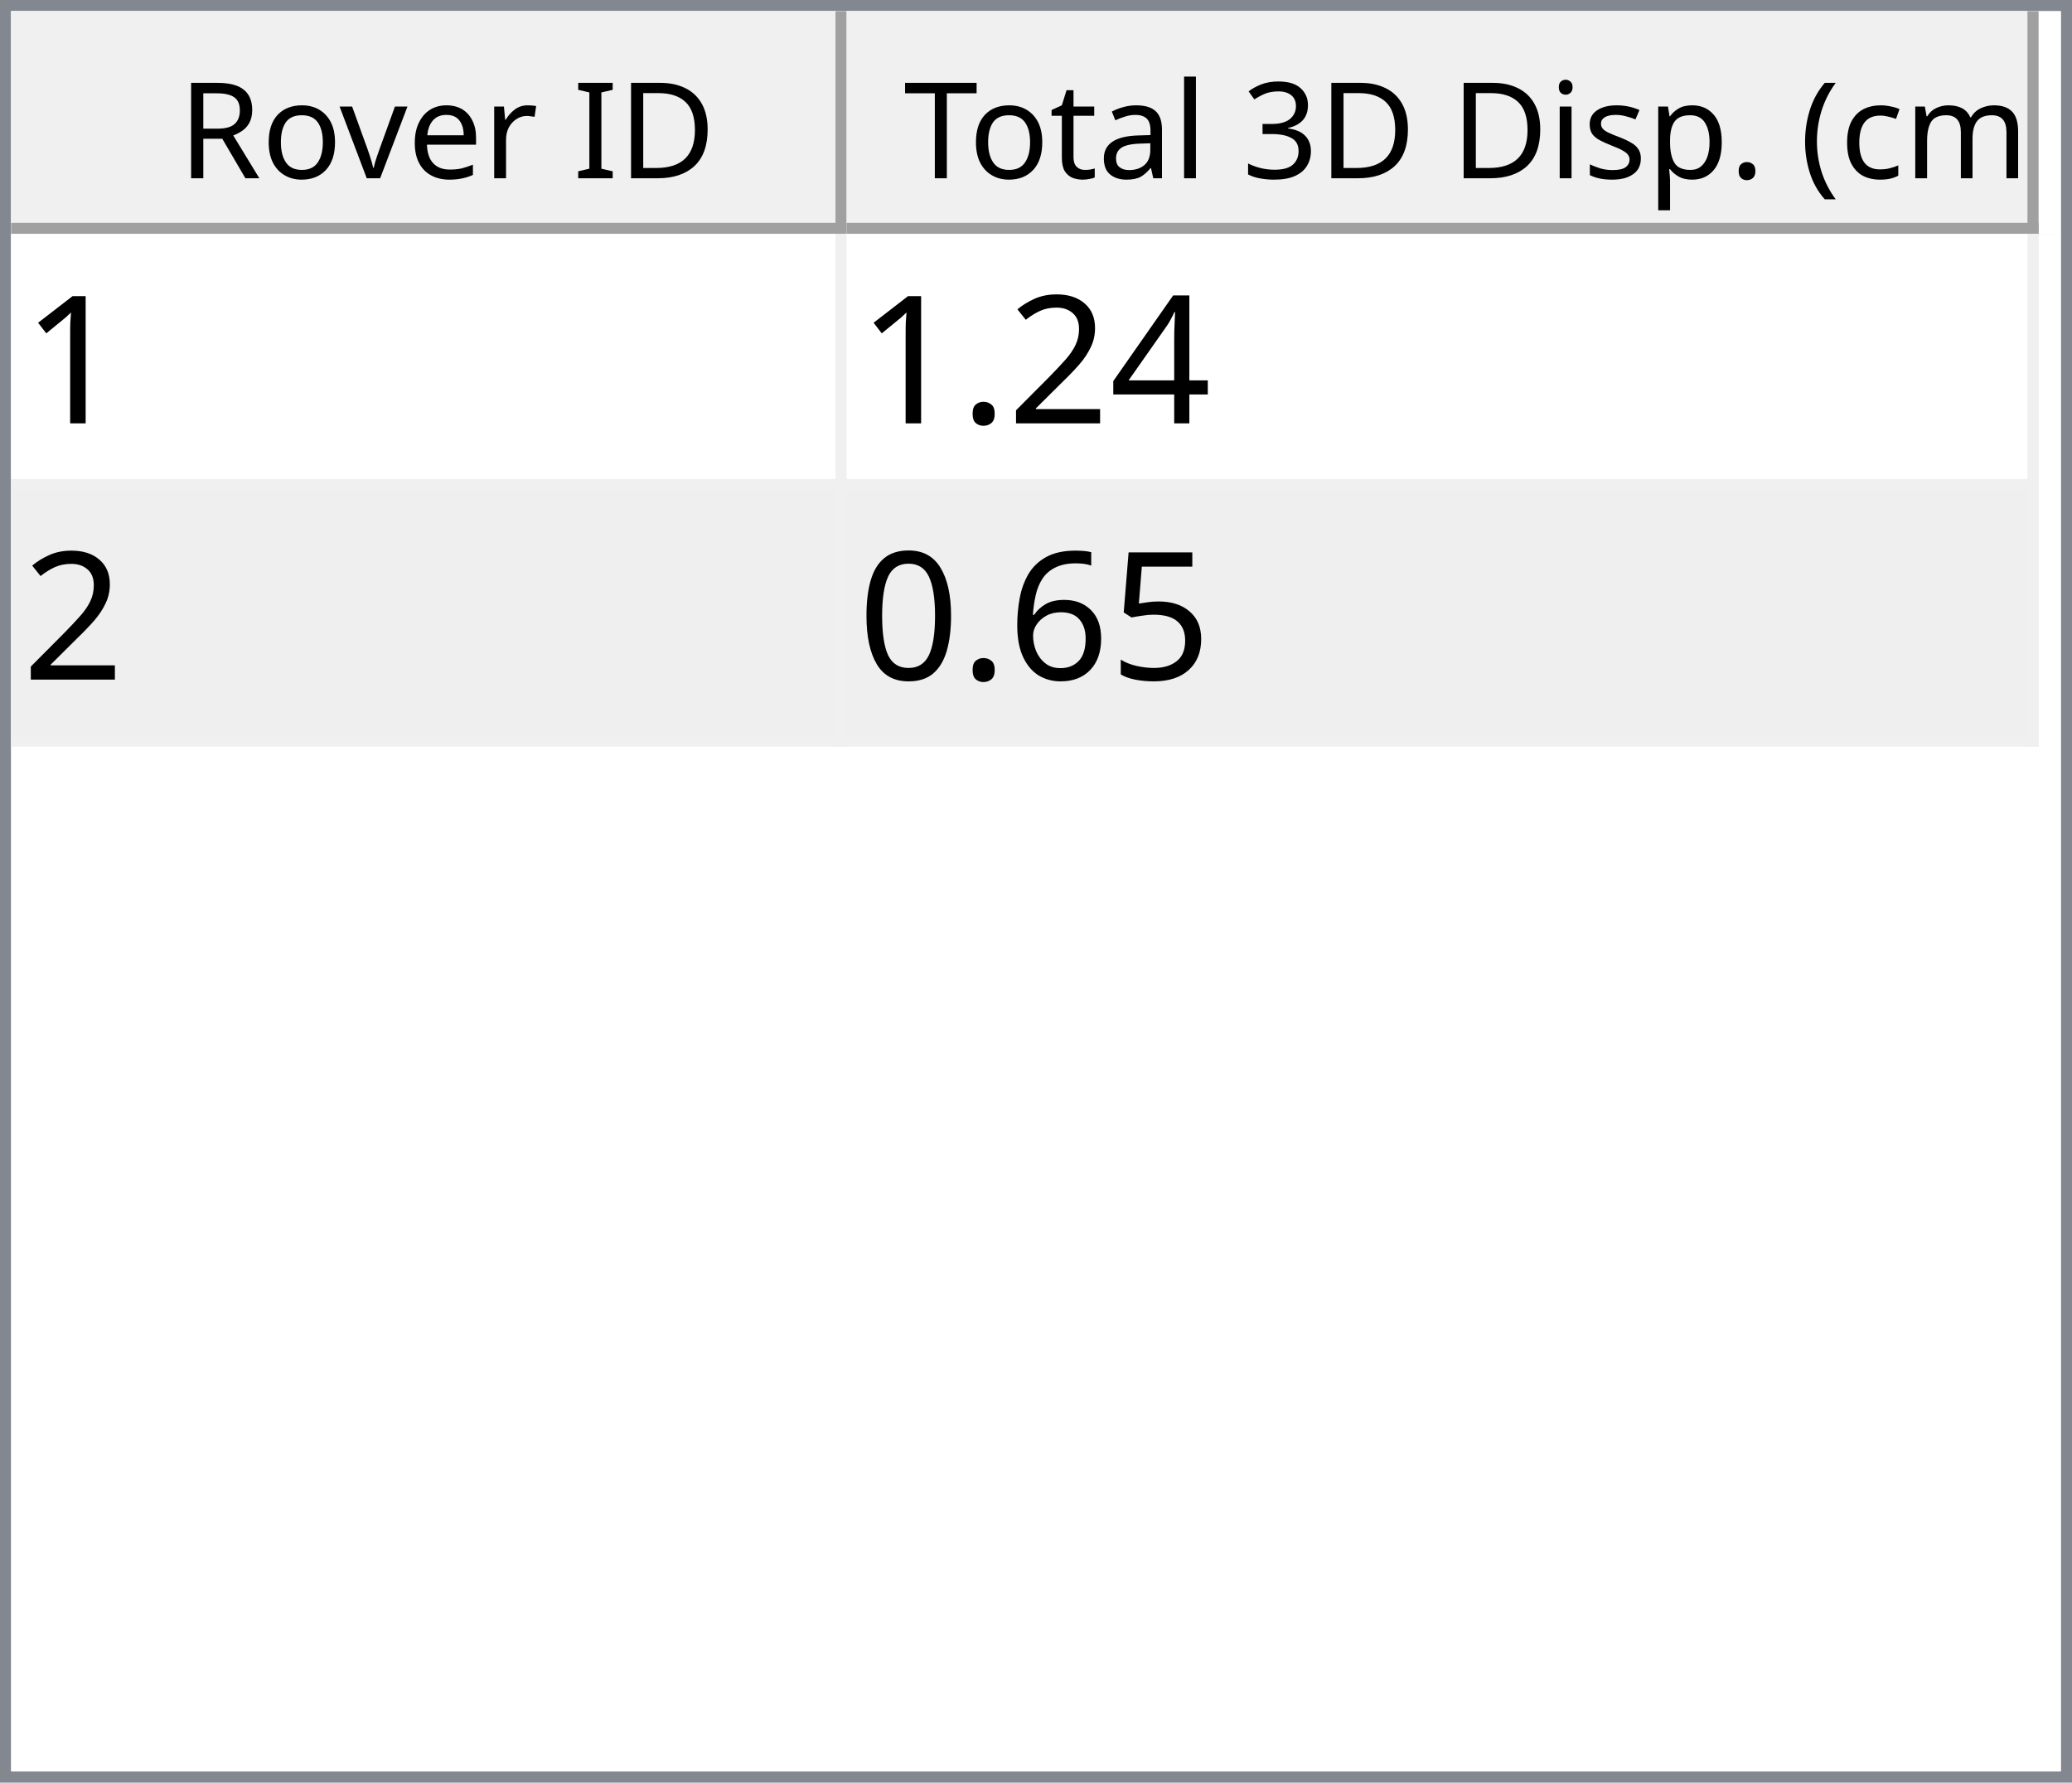
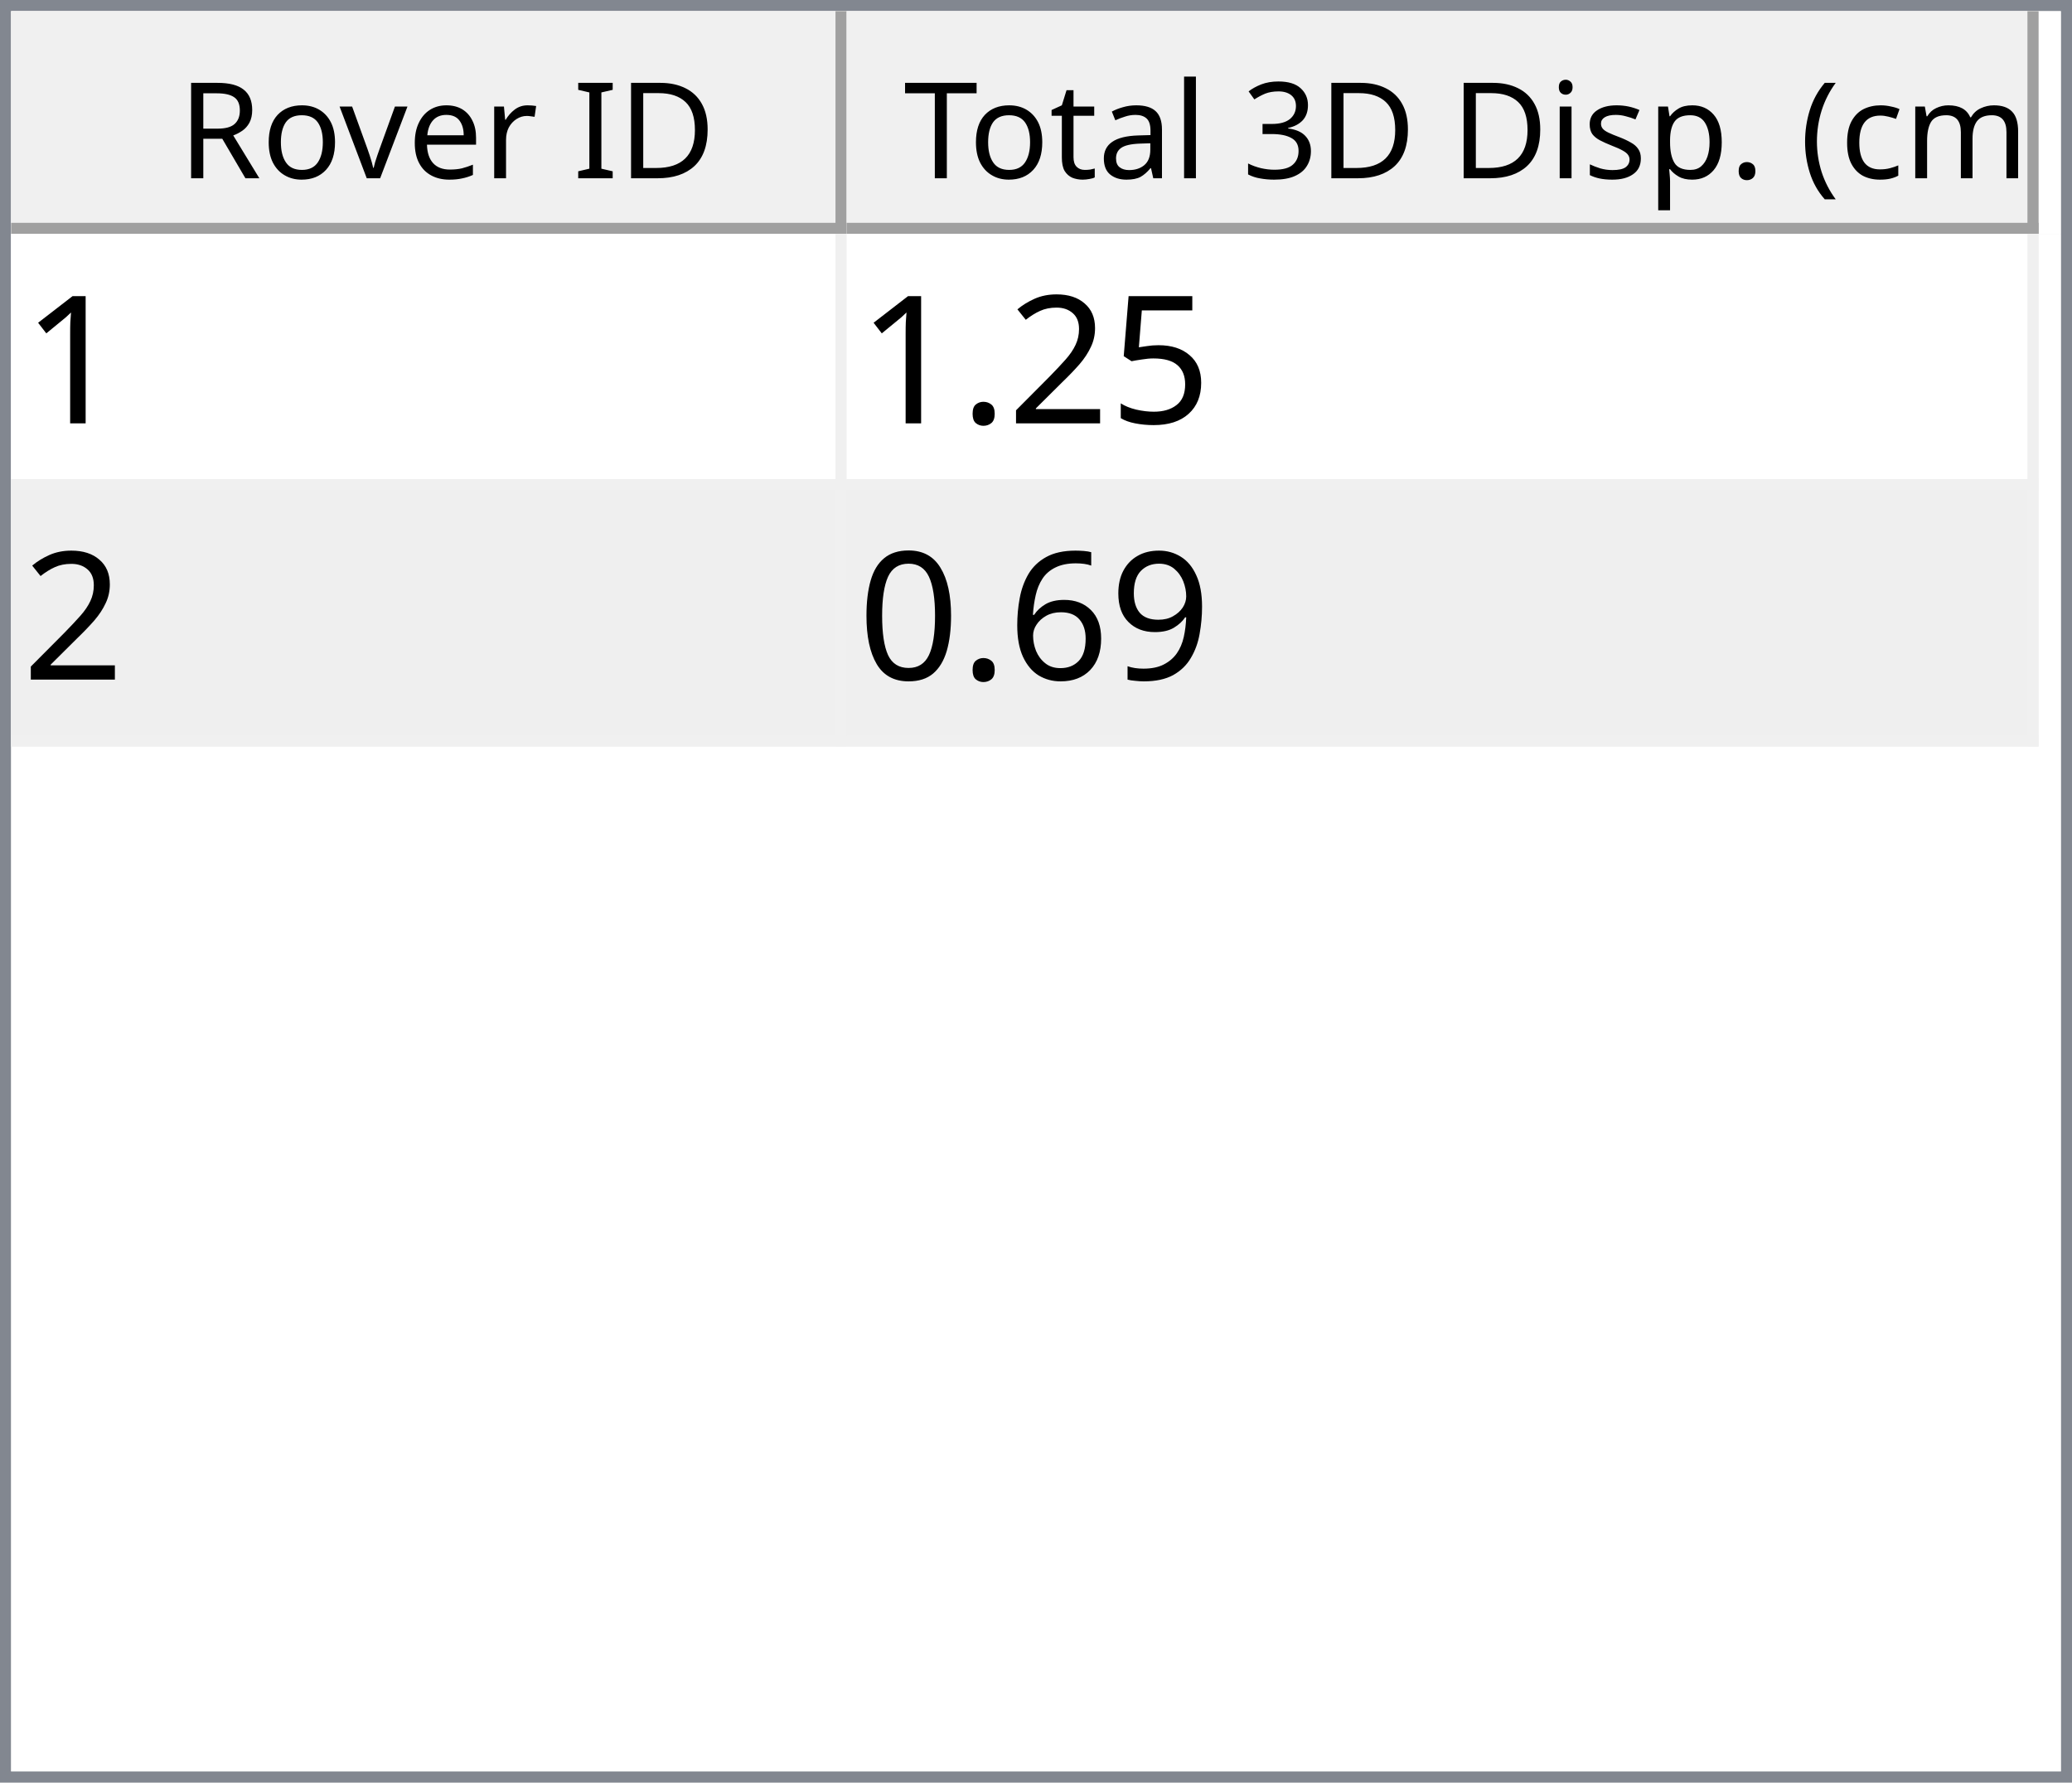
<svg xmlns="http://www.w3.org/2000/svg" style="fill-opacity:1; color-rendering:auto; color-interpolation:auto; text-rendering:auto; stroke:black; stroke-linecap:square; stroke-miterlimit:10; shape-rendering:auto; stroke-opacity:1; fill:black; stroke-dasharray:none; font-weight:normal; stroke-width:1; font-family:'Dialog'; font-style:normal; stroke-linejoin:miter; font-size:12px; stroke-dashoffset:0; image-rendering:auto;" width="186" height="160">
  <defs id="genericDefs" />
  <g>
    <defs id="defs1">
      <clipPath clipPathUnits="userSpaceOnUse" id="clipPath1">
        <path d="M0 0 L186 0 L186 160 L0 160 L0 0 Z" />
      </clipPath>
      <clipPath clipPathUnits="userSpaceOnUse" id="clipPath2">
        <path d="M0 0 L0 160 L186 160 L186 0 Z" />
      </clipPath>
      <clipPath clipPathUnits="userSpaceOnUse" id="clipPath3">
        <path d="M0 0 L0 20 L184 20 L184 0 Z" />
      </clipPath>
      <clipPath clipPathUnits="userSpaceOnUse" id="clipPath4">
        <path d="M0 0 L0 20 L75 20 L75 0 Z" />
      </clipPath>
      <clipPath clipPathUnits="userSpaceOnUse" id="clipPath5">
        <path d="M1 1 L1 19 L74 19 L74 1 Z" />
      </clipPath>
      <clipPath clipPathUnits="userSpaceOnUse" id="clipPath6">
        <path d="M0 0 L0 18 L73 18 L73 0 Z" />
      </clipPath>
      <clipPath clipPathUnits="userSpaceOnUse" id="clipPath7">
        <path d="M-0.5 -0.5 L-0.5 19.5 L74.5 19.5 L74.5 -0.5 Z" />
      </clipPath>
      <clipPath clipPathUnits="userSpaceOnUse" id="clipPath8">
        <path d="M0 0 L0 20 L107 20 L107 0 Z" />
      </clipPath>
      <clipPath clipPathUnits="userSpaceOnUse" id="clipPath9">
        <path d="M1 1 L1 19 L106 19 L106 1 Z" />
      </clipPath>
      <clipPath clipPathUnits="userSpaceOnUse" id="clipPath10">
        <path d="M0 0 L0 18 L105 18 L105 0 Z" />
      </clipPath>
      <clipPath clipPathUnits="userSpaceOnUse" id="clipPath11">
        <path d="M-0.5 -0.5 L-0.5 19.5 L106.5 19.5 L106.5 -0.5 Z" />
      </clipPath>
      <clipPath clipPathUnits="userSpaceOnUse" id="clipPath12">
        <path d="M0 0 L0 138 L184 138 L184 0 Z" />
      </clipPath>
      <clipPath clipPathUnits="userSpaceOnUse" id="clipPath13">
        <path d="M0 0 L0 46 L182 46 L182 0 Z" />
      </clipPath>
      <clipPath clipPathUnits="userSpaceOnUse" id="clipPath14">
        <path d="M-0.5 -0.5 L-0.5 45.5 L181.5 45.5 L181.5 -0.5 Z" />
      </clipPath>
      <clipPath clipPathUnits="userSpaceOnUse" id="clipPath15">
        <path d="M0 0 L0 22 L74 22 L74 0 Z" />
      </clipPath>
      <clipPath clipPathUnits="userSpaceOnUse" id="clipPath16">
        <path d="M0 0 L0 22 L106 22 L106 0 Z" />
      </clipPath>
      <font horiz-adv-x="64.551" id="font1">
        <font-face ascent="107.91" descent="25.098" units-per-em="100" style="font-style:normal; font-family:Segoe UI; font-weight:normal;" />
        <missing-glyph horiz-adv-x="64.551" d="M8.109 0 L8.109 68.266 L56.453 68.266 L56.453 0 L8.109 0 ZM15.328 7.234 L49.219 7.234 L49.219 61.031 L15.328 61.031 L15.328 7.234 Z" />
        <glyph unicode="D" horiz-adv-x="70.117" d="M9.188 0 L9.188 70.016 L28.516 70.016 Q65.531 70.016 65.531 35.891 Q65.531 19.672 55.25 9.836 Q44.969 0 27.734 0 L9.188 0 ZM17.391 62.594 L17.391 7.422 L27.828 7.422 Q41.609 7.422 49.273 14.797 Q56.938 22.172 56.938 35.688 Q56.938 62.594 28.328 62.594 L17.391 62.594 Z" />
        <glyph unicode="I" horiz-adv-x="26.611" d="M17.391 0 L9.188 0 L9.188 70.016 L17.391 70.016 L17.391 0 Z" />
        <glyph unicode=" " horiz-adv-x="27.393" d="" />
        <glyph unicode="r" horiz-adv-x="34.766" d="M34.188 41.891 Q32.078 43.5 28.125 43.5 Q23 43.5 19.555 38.672 Q16.109 33.844 16.109 25.484 L16.109 0 L8.109 0 L8.109 50 L16.109 50 L16.109 39.703 L16.312 39.703 Q18.016 44.969 21.531 47.922 Q25.047 50.875 29.391 50.875 Q32.516 50.875 34.188 50.203 L34.188 41.891 Z" />
        <glyph unicode="e" horiz-adv-x="52.295" d="M48.297 23 L12.984 23 Q13.188 14.656 17.484 10.109 Q21.781 5.562 29.297 5.562 Q37.75 5.562 44.828 11.141 L44.828 3.609 Q38.234 -1.172 27.391 -1.172 Q16.797 -1.172 10.742 5.641 Q4.688 12.453 4.688 24.812 Q4.688 36.469 11.305 43.82 Q17.922 51.172 27.734 51.172 Q37.547 51.172 42.922 44.828 Q48.297 38.484 48.297 27.203 L48.297 23 ZM40.094 29.781 Q40.047 36.719 36.75 40.578 Q33.453 44.438 27.594 44.438 Q21.922 44.438 17.969 40.383 Q14.016 36.328 13.094 29.781 L40.094 29.781 Z" />
        <glyph unicode="v" horiz-adv-x="47.9" d="M47.406 50 L27.484 0 L19.625 0 L0.688 50 L9.469 50 L22.172 13.672 Q23.578 9.672 23.922 6.688 L24.125 6.688 Q24.609 10.453 25.688 13.484 L38.969 50 L47.406 50 Z" />
        <glyph unicode="o" horiz-adv-x="58.594" d="M29 -1.172 Q17.922 -1.172 11.305 5.836 Q4.688 12.844 4.688 24.422 Q4.688 37.016 11.57 44.094 Q18.453 51.172 30.172 51.172 Q41.359 51.172 47.633 44.289 Q53.906 37.406 53.906 25.203 Q53.906 13.234 47.141 6.031 Q40.375 -1.172 29 -1.172 ZM29.594 44.438 Q21.875 44.438 17.383 39.188 Q12.891 33.938 12.891 24.703 Q12.891 15.828 17.43 10.695 Q21.969 5.562 29.594 5.562 Q37.359 5.562 41.531 10.594 Q45.703 15.625 45.703 24.906 Q45.703 34.281 41.531 39.359 Q37.359 44.438 29.594 44.438 Z" />
        <glyph unicode="R" horiz-adv-x="59.814" d="M59.375 0 L49.609 0 L37.891 19.625 Q36.281 22.359 34.766 24.289 Q33.25 26.219 31.664 27.438 Q30.078 28.656 28.25 29.219 Q26.422 29.781 24.125 29.781 L17.391 29.781 L17.391 0 L9.188 0 L9.188 70.016 L30.078 70.016 Q34.672 70.016 38.555 68.867 Q42.438 67.719 45.289 65.375 Q48.141 63.031 49.758 59.547 Q51.375 56.062 51.375 51.375 Q51.375 47.703 50.273 44.656 Q49.172 41.609 47.148 39.211 Q45.125 36.812 42.266 35.133 Q39.406 33.453 35.844 32.516 L35.844 32.328 Q37.594 31.547 38.891 30.547 Q40.188 29.547 41.359 28.18 Q42.531 26.812 43.68 25.078 Q44.828 23.344 46.234 21.047 L59.375 0 ZM17.391 62.594 L17.391 37.203 L28.516 37.203 Q31.594 37.203 34.203 38.133 Q36.812 39.062 38.719 40.797 Q40.625 42.531 41.703 45.047 Q42.781 47.562 42.781 50.688 Q42.781 56.297 39.141 59.445 Q35.5 62.594 28.609 62.594 L17.391 62.594 Z" />
        <glyph unicode=")" horiz-adv-x="30.176" d="M8.297 -15.922 L1.172 -15.922 Q16.406 2.344 16.406 26.812 Q16.406 51.469 1.078 70.016 L8.297 70.016 Q23.531 52.156 23.531 26.703 Q23.531 1.375 8.297 -15.922 Z" />
        <glyph unicode="m" horiz-adv-x="86.133" d="M79.109 0 L71.094 0 L71.094 28.719 Q71.094 37.016 68.531 40.727 Q65.969 44.438 59.906 44.438 Q54.781 44.438 51.195 39.75 Q47.609 35.062 47.609 28.516 L47.609 0 L39.594 0 L39.594 29.688 Q39.594 44.438 28.219 44.438 Q22.953 44.438 19.531 40.016 Q16.109 35.594 16.109 28.516 L16.109 0 L8.109 0 L8.109 50 L16.109 50 L16.109 42.094 L16.312 42.094 Q21.625 51.172 31.844 51.172 Q36.969 51.172 40.773 48.312 Q44.578 45.453 46 40.828 Q51.562 51.172 62.594 51.172 Q79.109 51.172 79.109 30.812 L79.109 0 Z" />
        <glyph unicode="c" horiz-adv-x="46.191" d="M42.188 2.297 Q36.422 -1.172 28.516 -1.172 Q17.828 -1.172 11.258 5.789 Q4.688 12.75 4.688 23.828 Q4.688 36.188 11.766 43.68 Q18.844 51.172 30.672 51.172 Q37.25 51.172 42.281 48.734 L42.281 40.531 Q36.719 44.438 30.375 44.438 Q22.703 44.438 17.797 38.945 Q12.891 33.453 12.891 24.516 Q12.891 15.719 17.508 10.641 Q22.125 5.562 29.891 5.562 Q36.422 5.562 42.188 9.906 L42.188 2.297 Z" />
        <glyph unicode="(" horiz-adv-x="30.176" d="M29.109 -15.922 L21.969 -15.922 Q6.844 1.375 6.844 26.703 Q6.844 52.156 21.969 70.016 L29.203 70.016 Q13.875 51.469 13.875 26.812 Q13.875 2.344 29.109 -15.922 Z" />
        <glyph unicode="." horiz-adv-x="21.68" d="M10.891 -1.078 Q8.641 -1.078 7.055 0.539 Q5.469 2.156 5.469 4.391 Q5.469 6.641 7.055 8.273 Q8.641 9.906 10.891 9.906 Q13.188 9.906 14.797 8.273 Q16.406 6.641 16.406 4.391 Q16.406 2.156 14.797 0.539 Q13.188 -1.078 10.891 -1.078 Z" />
        <glyph unicode="p" horiz-adv-x="58.789" d="M16.312 7.234 L16.109 7.234 L16.109 -23 L8.109 -23 L8.109 50 L16.109 50 L16.109 41.219 L16.312 41.219 Q22.219 51.172 33.594 51.172 Q43.266 51.172 48.688 44.461 Q54.109 37.75 54.109 26.469 Q54.109 13.922 48 6.375 Q41.891 -1.172 31.297 -1.172 Q21.578 -1.172 16.312 7.234 ZM16.109 27.391 L16.109 20.406 Q16.109 14.203 20.141 9.883 Q24.172 5.562 30.375 5.562 Q37.641 5.562 41.773 11.133 Q45.906 16.703 45.906 26.609 Q45.906 34.969 42.047 39.703 Q38.188 44.438 31.594 44.438 Q24.609 44.438 20.359 39.578 Q16.109 34.719 16.109 27.391 Z" />
        <glyph unicode="s" horiz-adv-x="42.432" d="M5.078 1.812 L5.078 10.406 Q11.625 5.562 19.484 5.562 Q30.031 5.562 30.031 12.594 Q30.031 14.594 29.125 15.992 Q28.219 17.391 26.68 18.461 Q25.141 19.531 23.07 20.383 Q21 21.234 18.609 22.172 Q15.281 23.484 12.766 24.828 Q10.25 26.172 8.57 27.859 Q6.891 29.547 6.031 31.695 Q5.172 33.844 5.172 36.719 Q5.172 40.234 6.789 42.945 Q8.406 45.656 11.086 47.484 Q13.766 49.312 17.211 50.242 Q20.656 51.172 24.312 51.172 Q30.812 51.172 35.938 48.922 L35.938 40.828 Q30.422 44.438 23.25 44.438 Q21 44.438 19.195 43.922 Q17.391 43.406 16.094 42.477 Q14.797 41.547 14.086 40.258 Q13.375 38.969 13.375 37.406 Q13.375 35.453 14.086 34.133 Q14.797 32.812 16.164 31.789 Q17.531 30.766 19.484 29.938 Q21.438 29.109 23.922 28.125 Q27.25 26.859 29.883 25.516 Q32.516 24.172 34.375 22.484 Q36.234 20.797 37.234 18.602 Q38.234 16.406 38.234 13.375 Q38.234 9.672 36.602 6.938 Q34.969 4.203 32.234 2.398 Q29.5 0.594 25.93 -0.289 Q22.359 -1.172 18.453 -1.172 Q10.75 -1.172 5.078 1.812 Z" />
        <glyph unicode="i" horiz-adv-x="24.219" d="M12.203 62.703 Q10.062 62.703 8.547 64.164 Q7.031 65.625 7.031 67.875 Q7.031 70.125 8.547 71.609 Q10.062 73.094 12.203 73.094 Q14.406 73.094 15.945 71.609 Q17.484 70.125 17.484 67.875 Q17.484 65.719 15.945 64.211 Q14.406 62.703 12.203 62.703 ZM16.109 0 L8.109 0 L8.109 50 L16.109 50 L16.109 0 Z" />
        <glyph unicode="3" horiz-adv-x="53.906" d="M46.531 19.828 Q46.531 15.094 44.75 11.211 Q42.969 7.328 39.719 4.57 Q36.469 1.812 31.93 0.297 Q27.391 -1.219 21.922 -1.219 Q11.922 -1.219 6 2.594 L6 11.188 Q13.094 5.609 22.219 5.609 Q25.875 5.609 28.828 6.539 Q31.781 7.469 33.906 9.227 Q36.031 10.984 37.18 13.477 Q38.328 15.969 38.328 19.094 Q38.328 32.812 18.797 32.812 L12.984 32.812 L12.984 39.594 L18.5 39.594 Q35.797 39.594 35.797 52.484 Q35.797 64.406 22.609 64.406 Q15.188 64.406 8.688 59.422 L8.688 67.188 Q15.375 71.188 24.609 71.188 Q29 71.188 32.57 69.969 Q36.141 68.75 38.68 66.555 Q41.219 64.359 42.609 61.281 Q44 58.203 44 54.5 Q44 40.672 30.031 36.719 L30.031 36.531 Q33.594 36.141 36.625 34.797 Q39.656 33.453 41.852 31.305 Q44.047 29.156 45.289 26.25 Q46.531 23.344 46.531 19.828 Z" />
        <glyph unicode="l" horiz-adv-x="24.219" d="M16.109 0 L8.109 0 L8.109 74.031 L16.109 74.031 L16.109 0 Z" />
        <glyph unicode="a" horiz-adv-x="50.879" d="M43.891 0 L35.891 0 L35.891 7.812 L35.688 7.812 Q30.469 -1.172 20.312 -1.172 Q12.844 -1.172 8.617 2.781 Q4.391 6.734 4.391 13.281 Q4.391 27.297 20.906 29.594 L35.891 31.688 Q35.891 44.438 25.594 44.438 Q16.547 44.438 9.281 38.281 L9.281 46.484 Q16.656 51.172 26.266 51.172 Q43.891 51.172 43.891 32.516 L43.891 0 ZM35.891 25.297 L23.828 23.641 Q18.266 22.859 15.43 20.875 Q12.594 18.891 12.594 13.875 Q12.594 10.203 15.211 7.883 Q17.828 5.562 22.172 5.562 Q28.125 5.562 32.008 9.742 Q35.891 13.922 35.891 20.312 L35.891 25.297 Z" />
        <glyph unicode="t" horiz-adv-x="33.887" d="M31.297 0.484 Q28.469 -1.078 23.828 -1.078 Q10.688 -1.078 10.688 13.578 L10.688 43.172 L2.094 43.172 L2.094 50 L10.688 50 L10.688 62.203 L18.703 64.797 L18.703 50 L31.297 50 L31.297 43.172 L18.703 43.172 L18.703 14.984 Q18.703 9.969 20.414 7.82 Q22.125 5.672 26.078 5.672 Q29.109 5.672 31.297 7.328 L31.297 0.484 Z" />
        <glyph unicode="T" horiz-adv-x="52.393" d="M50.594 62.594 L30.375 62.594 L30.375 0 L22.172 0 L22.172 62.594 L2 62.594 L2 70.016 L50.594 70.016 L50.594 62.594 Z" />
      </font>
      <font horiz-adv-x="75.0" id="font2">
        <font-face ascent="100.537" descent="21.973" units-per-em="100" style="font-style:normal; font-family:sans-serif; font-weight:normal;" />
        <missing-glyph horiz-adv-x="75.0" d="M12.5 0 L12.5 62.5 L62.5 62.5 L62.5 0 L12.5 0 ZM14.062 1.562 L60.938 1.562 L60.938 60.938 L14.062 60.938 L14.062 1.562 Z" />
        <glyph unicode="1" horiz-adv-x="55.615" d="M37.25 0 L28.469 0 L28.469 56 Q25.297 52.984 20.141 49.953 Q14.984 46.922 10.891 45.406 L10.891 53.906 Q18.266 57.375 23.781 62.305 Q29.297 67.234 31.594 71.875 L37.25 71.875 L37.25 0 Z" />
-         <glyph unicode="4" horiz-adv-x="55.615" d="M32.328 0 L32.328 17.141 L1.266 17.141 L1.266 25.203 L33.938 71.578 L41.109 71.578 L41.109 25.203 L50.781 25.203 L50.781 17.141 L41.109 17.141 L41.109 0 L32.328 0 ZM32.328 25.203 L32.328 57.469 L9.906 25.203 L32.328 25.203 Z" />
+         <glyph unicode="5" horiz-adv-x="55.615" d="M4.156 18.75 L13.375 19.531 Q14.406 12.797 18.141 9.398 Q21.875 6 27.156 6 Q33.5 6 37.891 10.789 Q42.281 15.578 42.281 23.484 Q42.281 31 38.062 35.352 Q33.844 39.703 27 39.703 Q22.75 39.703 19.336 37.773 Q15.922 35.844 13.969 32.766 L5.719 33.844 L12.641 70.609 L48.25 70.609 L48.25 62.203 L19.672 62.203 L15.828 42.969 Q22.266 47.469 29.344 47.469 Q38.719 47.469 45.164 40.969 Q51.609 34.469 51.609 24.266 Q51.609 14.547 45.953 7.469 Q39.062 -1.219 27.156 -1.219 Q17.391 -1.219 11.211 4.25 Q5.031 9.719 4.156 18.75 Z" />
        <glyph unicode="2" horiz-adv-x="55.615" d="M50.344 8.453 L50.344 0 L3.031 0 Q2.938 3.172 4.047 6.109 Q5.859 10.938 9.836 15.625 Q13.812 20.312 21.344 26.469 Q33.016 36.031 37.117 41.625 Q41.219 47.219 41.219 52.203 Q41.219 57.422 37.477 61.008 Q33.734 64.594 27.734 64.594 Q21.391 64.594 17.578 60.789 Q13.766 56.984 13.719 50.25 L4.688 51.172 Q5.609 61.281 11.664 66.578 Q17.719 71.875 27.938 71.875 Q38.234 71.875 44.242 66.164 Q50.25 60.453 50.25 52 Q50.25 47.703 48.492 43.555 Q46.734 39.406 42.656 34.812 Q38.578 30.219 29.109 22.219 Q21.188 15.578 18.945 13.211 Q16.703 10.844 15.234 8.453 L50.344 8.453 Z" />
        <glyph unicode="." horiz-adv-x="27.783" d="M9.078 0 L9.078 10.016 L19.094 10.016 L19.094 0 L9.078 0 Z" />
-         <glyph unicode="5" horiz-adv-x="55.615" d="M4.156 18.75 L13.375 19.531 Q14.406 12.797 18.141 9.398 Q21.875 6 27.156 6 Q33.5 6 37.891 10.789 Q42.281 15.578 42.281 23.484 Q42.281 31 38.062 35.352 Q33.844 39.703 27 39.703 Q22.75 39.703 19.336 37.773 Q15.922 35.844 13.969 32.766 L5.719 33.844 L12.641 70.609 L48.25 70.609 L48.25 62.203 L19.672 62.203 L15.828 42.969 Q22.266 47.469 29.344 47.469 Q38.719 47.469 45.164 40.969 Q51.609 34.469 51.609 24.266 Q51.609 14.547 45.953 7.469 Q39.062 -1.219 27.156 -1.219 Q17.391 -1.219 11.211 4.25 Q5.031 9.719 4.156 18.75 Z" />
+         <glyph unicode="9" horiz-adv-x="55.615" d="M5.469 16.547 L13.922 17.328 Q14.984 11.375 18.016 8.688 Q21.047 6 25.781 6 Q29.828 6 32.883 7.859 Q35.938 9.719 37.891 12.82 Q39.844 15.922 41.164 21.195 Q42.484 26.469 42.484 31.938 Q42.484 32.516 42.438 33.688 Q39.797 29.5 35.234 26.883 Q30.672 24.266 25.344 24.266 Q16.453 24.266 10.305 30.711 Q4.156 37.156 4.156 47.703 Q4.156 58.594 10.578 65.234 Q17 71.875 26.656 71.875 Q33.641 71.875 39.43 68.117 Q45.219 64.359 48.219 57.398 Q51.219 50.438 51.219 37.25 Q51.219 23.531 48.242 15.406 Q45.266 7.281 39.383 3.031 Q33.5 -1.219 25.594 -1.219 Q17.188 -1.219 11.867 3.445 Q6.547 8.109 5.469 16.547 ZM41.453 48.141 Q41.453 55.719 37.43 60.156 Q33.406 64.594 27.734 64.594 Q21.875 64.594 17.531 59.812 Q13.188 55.031 13.188 47.406 Q13.188 40.578 17.312 36.305 Q21.438 32.031 27.484 32.031 Q33.594 32.031 37.523 36.305 Q41.453 40.578 41.453 48.141 Z" />
        <glyph unicode="6" horiz-adv-x="55.615" d="M49.75 54.047 L41.016 53.375 Q39.844 58.547 37.703 60.891 Q34.125 64.656 28.906 64.656 Q24.703 64.656 21.531 62.312 Q17.391 59.281 14.992 53.469 Q12.594 47.656 12.5 36.922 Q15.672 41.75 20.266 44.094 Q24.859 46.438 29.891 46.438 Q38.672 46.438 44.852 39.969 Q51.031 33.5 51.031 23.25 Q51.031 16.5 48.125 10.719 Q45.219 4.938 40.141 1.859 Q35.062 -1.219 28.609 -1.219 Q17.625 -1.219 10.695 6.859 Q3.766 14.938 3.766 33.5 Q3.766 54.25 11.422 63.672 Q18.109 71.875 29.438 71.875 Q37.891 71.875 43.289 67.141 Q48.688 62.406 49.75 54.047 ZM13.875 23.188 Q13.875 18.656 15.797 14.508 Q17.719 10.359 21.188 8.18 Q24.656 6 28.469 6 Q34.031 6 38.039 10.492 Q42.047 14.984 42.047 22.703 Q42.047 30.125 38.086 34.398 Q34.125 38.672 28.125 38.672 Q22.172 38.672 18.023 34.398 Q13.875 30.125 13.875 23.188 Z" />
        <glyph unicode="0" horiz-adv-x="55.615" d="M4.156 35.297 Q4.156 48 6.766 55.742 Q9.375 63.484 14.523 67.68 Q19.672 71.875 27.484 71.875 Q33.25 71.875 37.594 69.555 Q41.938 67.234 44.773 62.867 Q47.609 58.5 49.219 52.227 Q50.828 45.953 50.828 35.297 Q50.828 22.703 48.242 14.969 Q45.656 7.234 40.508 3.008 Q35.359 -1.219 27.484 -1.219 Q17.141 -1.219 11.234 6.203 Q4.156 15.141 4.156 35.297 ZM13.188 35.297 Q13.188 17.672 17.312 11.836 Q21.438 6 27.484 6 Q33.547 6 37.672 11.859 Q41.797 17.719 41.797 35.297 Q41.797 52.984 37.672 58.789 Q33.547 64.594 27.391 64.594 Q21.344 64.594 17.719 59.469 Q13.188 52.938 13.188 35.297 Z" />
      </font>
    </defs>
    <g style="fill:white; stroke:white;">
      <rect x="0" y="0" width="186" style="clip-path:url(#clipPath1); stroke:none;" height="160" />
    </g>
    <g style="fill:white; text-rendering:optimizeSpeed; color-rendering:optimizeSpeed; image-rendering:optimizeSpeed; shape-rendering:crispEdges; stroke:white; color-interpolation:sRGB;">
      <rect x="0" width="186" height="160" y="0" style="stroke:none;" />
      <path style="stroke:none;" d="M0 160 L186 160 L186 0 L0 0 Z" />
    </g>
    <g style="fill:rgb(240,240,240); font-family:'Segoe UI'; stroke:rgb(240,240,240);">
      <rect x="0" y="0" width="186" style="clip-path:url(#clipPath2); stroke:none;" height="160" />
    </g>
    <g style="fill:rgb(130,135,144); font-family:'Segoe UI'; stroke:rgb(130,135,144);">
      <path d="M0 0 L186 0 L186 160 L0 160 L0 0 ZM1 1 L185 1 L185 159 L1 159 L1 1 Z" style="fill-rule:evenodd; clip-path:url(#clipPath2); stroke:none;" />
    </g>
    <g style="fill:white; font-family:'Segoe UI'; stroke:white;" transform="translate(1,1)">
      <rect x="0" y="0" width="184" style="clip-path:url(#clipPath3); stroke:none;" height="20" />
    </g>
    <g style="fill:rgb(240,240,240); font-family:'Segoe UI'; stroke:rgb(240,240,240);" transform="translate(1,1)">
      <rect x="0" y="0" width="75" style="clip-path:url(#clipPath4); stroke:none;" height="20" />
    </g>
    <g style="font-family:'Segoe UI';" transform="translate(2,2)">
      <text x="14" xml:space="preserve" y="14" style="clip-path:url(#clipPath6); stroke:none;">Rover ID</text>
    </g>
    <g style="fill:rgb(160,160,160); font-family:'Segoe UI'; stroke:rgb(160,160,160); stroke-linejoin:bevel;" transform="translate(1.5,1.5)">
      <line x1="74" x2="74" y1="0" style="fill:none; clip-path:url(#clipPath7);" y2="19" />
    </g>
    <g style="fill:rgb(160,160,160); font-family:'Segoe UI'; stroke:rgb(160,160,160); stroke-linejoin:bevel;" transform="matrix(1,0,0,1,1,1) translate(0.5,0.5)">
      <line x1="0" x2="74" y1="19" style="fill:none; clip-path:url(#clipPath7);" y2="19" />
    </g>
    <g style="fill:rgb(240,240,240); font-family:'Segoe UI'; stroke:rgb(240,240,240);" transform="translate(76,1)">
      <rect x="0" y="0" width="107" style="clip-path:url(#clipPath8); stroke:none;" height="20" />
    </g>
    <g style="font-family:'Segoe UI';" transform="translate(77,2)">
      <text x="1" xml:space="preserve" y="14" style="clip-path:url(#clipPath10); stroke:none;"> Total 3D Disp. (cm)</text>
    </g>
    <g style="fill:rgb(160,160,160); font-family:'Segoe UI'; stroke:rgb(160,160,160); stroke-linejoin:bevel;" transform="translate(76.5,1.5)">
      <line x1="106" x2="106" y1="0" style="fill:none; clip-path:url(#clipPath11);" y2="19" />
    </g>
    <g style="fill:rgb(160,160,160); font-family:'Segoe UI'; stroke:rgb(160,160,160); stroke-linejoin:bevel;" transform="matrix(1,0,0,1,76,1) translate(0.5,0.5)">
      <line x1="0" x2="106" y1="19" style="fill:none; clip-path:url(#clipPath11);" y2="19" />
    </g>
    <g style="fill:white; font-family:'Segoe UI'; stroke:white;" transform="translate(1,21)">
      <rect x="0" y="0" width="184" style="clip-path:url(#clipPath12); stroke:none;" height="138" />
    </g>
    <g style="fill:rgb(240,240,240); font-size:16px; font-family:sans-serif; stroke:rgb(240,240,240);" transform="translate(1,21)">
      <rect x="0" y="0" width="182" style="clip-path:url(#clipPath13); stroke:none;" height="46" />
      <line transform="translate(0.5,0.5)" x1="0" x2="181" y1="22" style="clip-path:url(#clipPath14); fill:none; stroke-linejoin:bevel;" y2="22" />
    </g>
    <g transform="matrix(1,0,0,1,1,21) translate(0.5,0.5)" style="fill:rgb(240,240,240); font-size:16px; font-family:sans-serif; stroke:rgb(240,240,240); stroke-linejoin:bevel;">
      <line x1="0" x2="181" y1="45" style="fill:none; clip-path:url(#clipPath14);" y2="45" />
    </g>
    <g transform="matrix(1,0,0,1,1,21) translate(0.5,0.5)" style="fill:rgb(240,240,240); font-size:16px; font-family:sans-serif; stroke:rgb(240,240,240); stroke-linejoin:bevel;">
      <line x1="74" x2="74" y1="0" style="fill:none; clip-path:url(#clipPath14);" y2="45" />
    </g>
    <g transform="matrix(1,0,0,1,1,21) translate(0.5,0.5)" style="fill:rgb(240,240,240); font-size:16px; font-family:sans-serif; stroke:rgb(240,240,240); stroke-linejoin:bevel;">
      <line x1="181" x2="181" y1="0" style="fill:none; clip-path:url(#clipPath14);" y2="45" />
    </g>
    <g style="fill:white; font-size:16px; font-family:sans-serif; stroke:white;" transform="matrix(1,0,0,1,1,21)">
      <rect x="0" y="0" width="74" style="clip-path:url(#clipPath15); stroke:none;" height="22" />
      <text x="1" y="17" style="fill:black; clip-path:url(#clipPath15); stroke:none;" xml:space="preserve">1</text>
    </g>
    <g style="fill:white; font-size:16px; font-family:sans-serif; stroke:white;" transform="matrix(1,0,0,1,1,21) translate(75,0)">
      <rect x="0" y="0" width="106" style="clip-path:url(#clipPath16); stroke:none;" height="22" />
-       <text x="1" y="17" style="fill:black; clip-path:url(#clipPath16); stroke:none;" xml:space="preserve">1.24</text>
+       <text x="1" y="17" style="fill:black; clip-path:url(#clipPath16); stroke:none;" xml:space="preserve">1.25</text>
    </g>
    <g style="fill:rgb(239,239,239); font-size:16px; font-family:sans-serif; stroke:rgb(239,239,239);" transform="matrix(1,0,0,1,1,21) translate(0,23)">
      <rect x="0" y="0" width="74" style="clip-path:url(#clipPath15); stroke:none;" height="22" />
      <text x="1" y="17" style="fill:black; clip-path:url(#clipPath15); stroke:none;" xml:space="preserve">2</text>
    </g>
    <g style="fill:rgb(239,239,239); font-size:16px; font-family:sans-serif; stroke:rgb(239,239,239);" transform="matrix(1,0,0,1,1,21) translate(75,23)">
      <rect x="0" y="0" width="106" style="clip-path:url(#clipPath16); stroke:none;" height="22" />
-       <text x="1" y="17" style="fill:black; clip-path:url(#clipPath16); stroke:none;" xml:space="preserve">0.65</text>
+       <text x="1" y="17" style="fill:black; clip-path:url(#clipPath16); stroke:none;" xml:space="preserve">0.69</text>
    </g>
  </g>
</svg>
